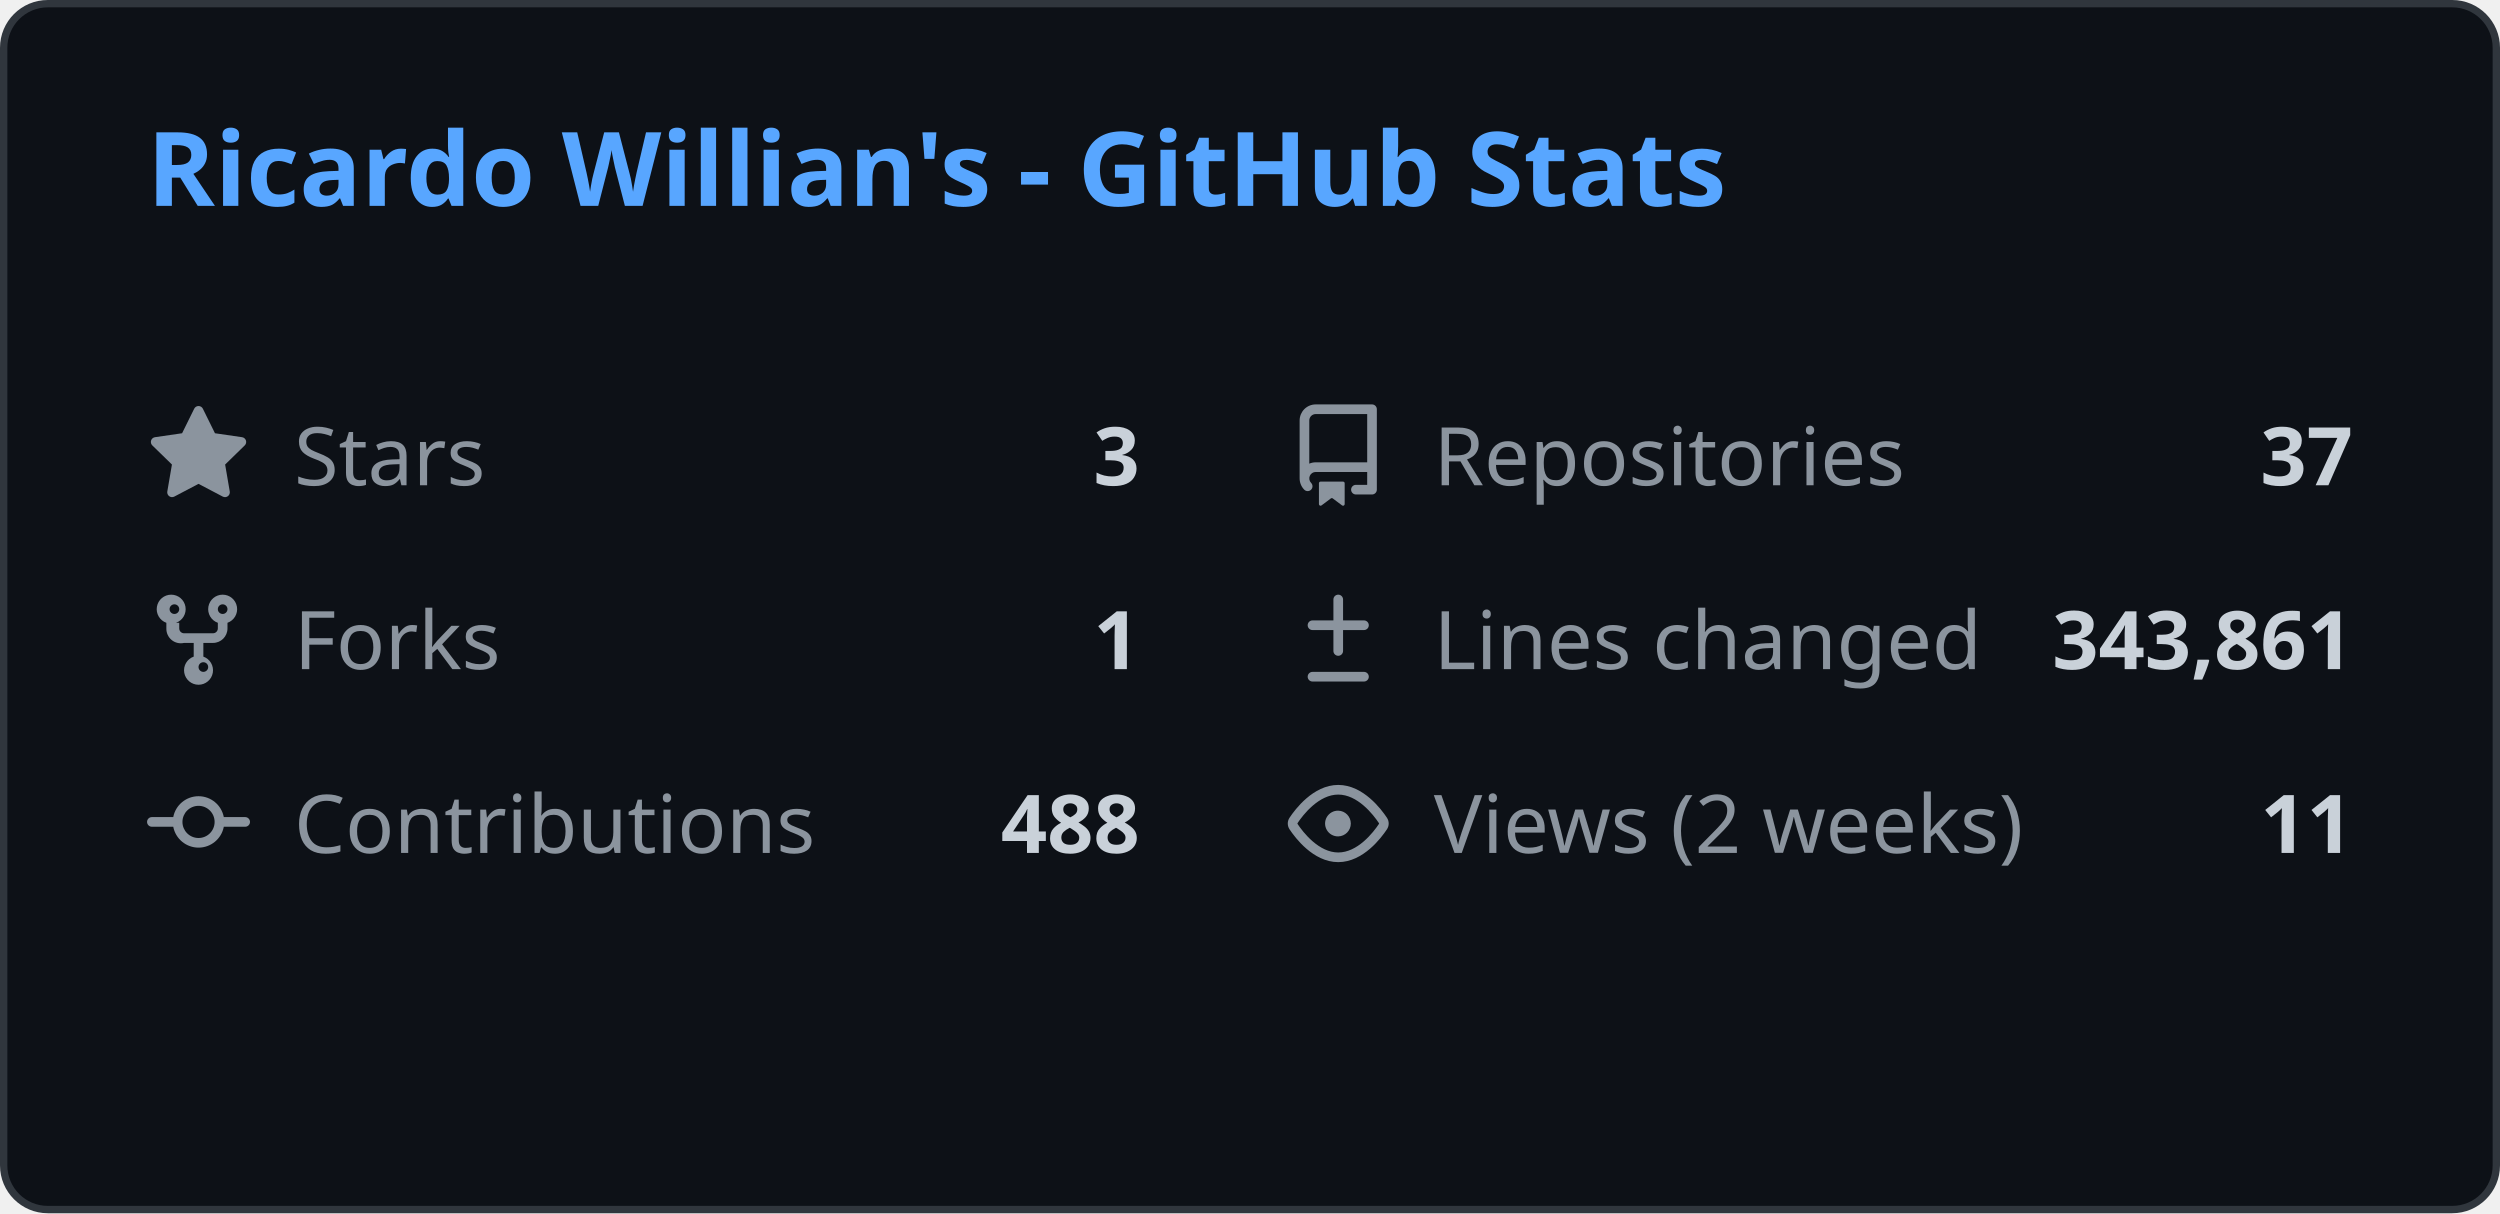
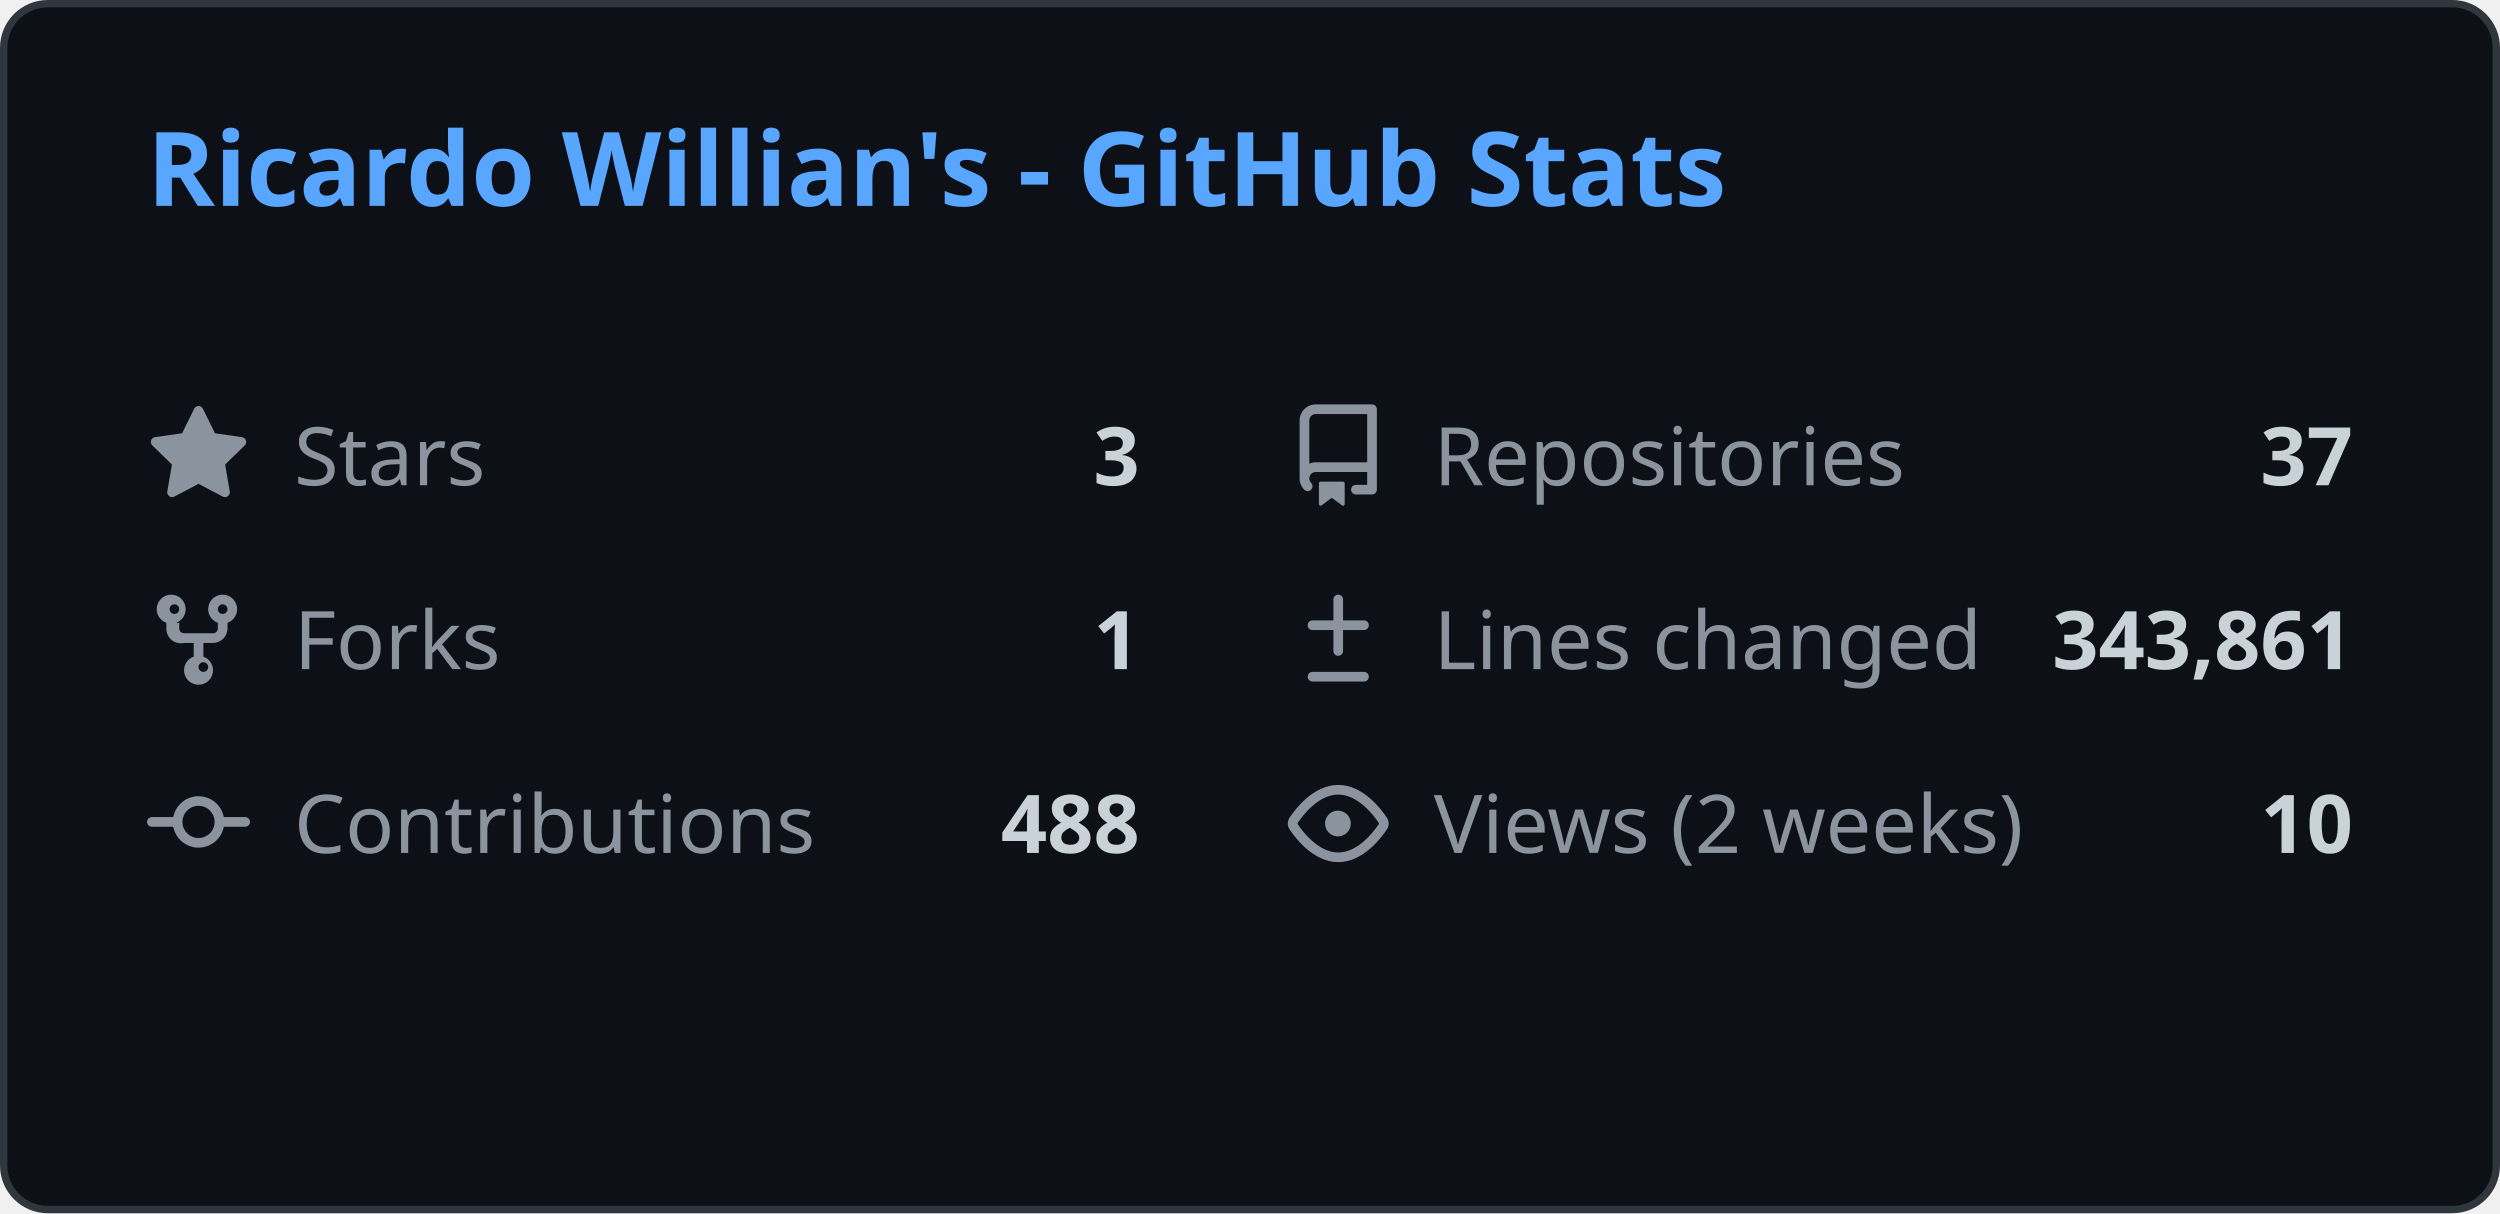
<svg xmlns="http://www.w3.org/2000/svg" width="340" height="165" viewBox="0 0 340 165" fill="none">
  <style>
    .header { font: 600 14px 'Segoe UI', Ubuntu, Sans-Serif; fill: #58a6ff; }
    .stat-label { font: 400 11px 'Segoe UI', Ubuntu, Sans-Serif; fill: #8b949e; }
    .stat-value { font: 600 11px 'Segoe UI', Ubuntu, Sans-Serif; fill: #c9d1d9; }
    .icon { fill: #8b949e; }
    
    @media (prefers-color-scheme: light) {
      .header { fill: #0969da; }
      .stat-label { fill: #57606a; }
      .stat-value { fill: #1f2328; }
      .icon { fill: #57606a; }
      rect.bg { fill: #ffffff !important; stroke: #d0d7de !important; }
    }
  </style>
  <rect class="bg" x="0.5" y="0.5" rx="6" width="339" height="164" fill="#0d1117" stroke="#30363d" />
  <g transform="translate(20, 28)">
    <text class="header">Ricardo Willian's - GitHub Stats</text>
  </g>
  <g transform="translate(20, 55)">
    <svg class="icon" viewBox="0 0 16 16" width="14" height="14">
      <path d="M8 .25a.75.75 0 01.673.418l1.882 3.815 4.21.612a.75.75 0 01.416 1.279l-3.046 2.97.719 4.192a.75.75 0 01-1.088.791L8 12.347l-3.766 1.98a.75.75 0 01-1.088-.79l.72-4.194L.818 6.374a.75.75 0 01.416-1.28l4.21-.611L7.327.668A.75.75 0 018 .25z" />
    </svg>
    <text class="stat-label" x="20" y="11">Stars</text>
    <text class="stat-value" x="135" y="11" text-anchor="end">3</text>
  </g>
  <g transform="translate(175, 55)">
    <svg class="icon" viewBox="0 0 16 16" width="14" height="14">
      <path d="M2 2.5A2.5 2.5 0 014.5 0h8.75a.75.75 0 01.75.75v12.5a.75.75 0 01-.75.75h-2.5a.75.75 0 110-1.5h1.75v-2h-8a1 1 0 00-.714 1.7.75.75 0 01-1.072 1.05A2.495 2.495 0 012 11.5v-9zm10.5-1H4.5a1 1 0 00-1 1v6.708A2.486 2.486 0 014.5 9h8V1.5zM5 12.25v3.25a.25.25 0 00.4.2l1.45-1.087a.25.25 0 01.3 0L8.6 15.7a.25.25 0 00.4-.2v-3.25a.25.25 0 00-.25-.25h-3.5a.25.25 0 00-.25.25z" />
    </svg>
    <text class="stat-label" x="20" y="11">Repositories</text>
    <text class="stat-value" x="145" y="11" text-anchor="end">37</text>
  </g>
  <g transform="translate(20, 80)">
    <svg class="icon" viewBox="0 0 16 16" width="14" height="14">
      <path d="M5 5.372v.878c0 .414.336.75.75.75h4.5a.75.75 0 00.75-.75v-.878a2.25 2.25 0 111.5 0v.878a2.25 2.25 0 01-2.25 2.25h-1.5v2.128a2.251 2.251 0 11-1.5 0V8.5h-1.5A2.25 2.25 0 013 6.25v-.878a2.25 2.25 0 111.5 0zM5 3.25a.75.75 0 10-1.5 0 .75.75 0 001.5 0zm6.75.75a.75.75 0 10-.75-.75.75.75 0 00.75.75zM8 12.25a.75.75 0 101.5 0 .75.75 0 00-1.5 0z" />
    </svg>
    <text class="stat-label" x="20" y="11">Forks</text>
    <text class="stat-value" x="135" y="11" text-anchor="end">1</text>
  </g>
  <g transform="translate(175, 80)">
    <svg class="icon" viewBox="0 0 16 16" width="14" height="14">
      <path d="M8.75 1.75a.75.75 0 00-1.5 0V5H4a.75.75 0 000 1.5h3.25v3.25a.75.75 0 001.5 0V6.5H12a.75.75 0 000-1.5H8.75V1.75zM4 13a.75.75 0 000 1.5h8a.75.75 0 000-1.5H4z" />
    </svg>
    <text class="stat-label" x="20" y="11">Lines changed</text>
    <text class="stat-value" x="145" y="11" text-anchor="end">343,861</text>
  </g>
  <g transform="translate(20, 105)">
    <svg class="icon" viewBox="0 0 16 16" width="14" height="14">
      <path d="M11.93 8.5a4.002 4.002 0 01-7.86 0H.75a.75.75 0 010-1.5h3.32a4.002 4.002 0 017.86 0h3.32a.75.75 0 010 1.5h-3.32zm-1.43-.75a2.5 2.5 0 10-5 0 2.5 2.5 0 005 0z" />
    </svg>
    <text class="stat-label" x="20" y="11">Contributions</text>
    <text class="stat-value" x="135" y="11" text-anchor="end">488</text>
  </g>
  <g transform="translate(175, 105)">
    <svg class="icon" viewBox="0 0 16 16" width="14" height="14">
      <path d="M8 2c1.981 0 3.671.992 4.933 2.078 1.27 1.091 2.187 2.345 2.637 3.023a1.62 1.62 0 010 1.798c-.45.678-1.367 1.932-2.637 3.023C11.67 13.008 9.981 14 8 14c-1.981 0-3.671-.992-4.933-2.078C1.797 10.83.88 9.576.43 8.898a1.62 1.62 0 010-1.798c.45-.677 1.367-1.931 2.637-3.022C4.33 2.992 6.019 2 8 2zM1.679 7.932a.12.12 0 000 .136c.411.622 1.241 1.75 2.366 2.717C5.176 11.758 6.527 12.5 8 12.5c1.473 0 2.825-.742 3.955-1.715 1.124-.967 1.954-2.096 2.366-2.717a.12.12 0 000-.136c-.412-.621-1.242-1.75-2.366-2.717C10.824 4.242 9.473 3.5 8 3.5c-1.473 0-2.824.742-3.955 1.715-1.124.967-1.954 2.096-2.366 2.717zM8 10a2 2 0 11-.001-3.999A2 2 0 018 10z" />
    </svg>
    <text class="stat-label" x="20" y="11">Views (2 weeks)</text>
-     <text class="stat-value" x="145" y="11" text-anchor="end">11</text>
+     <text class="stat-value" x="145" y="11" text-anchor="end">10</text>
  </g>
</svg>
